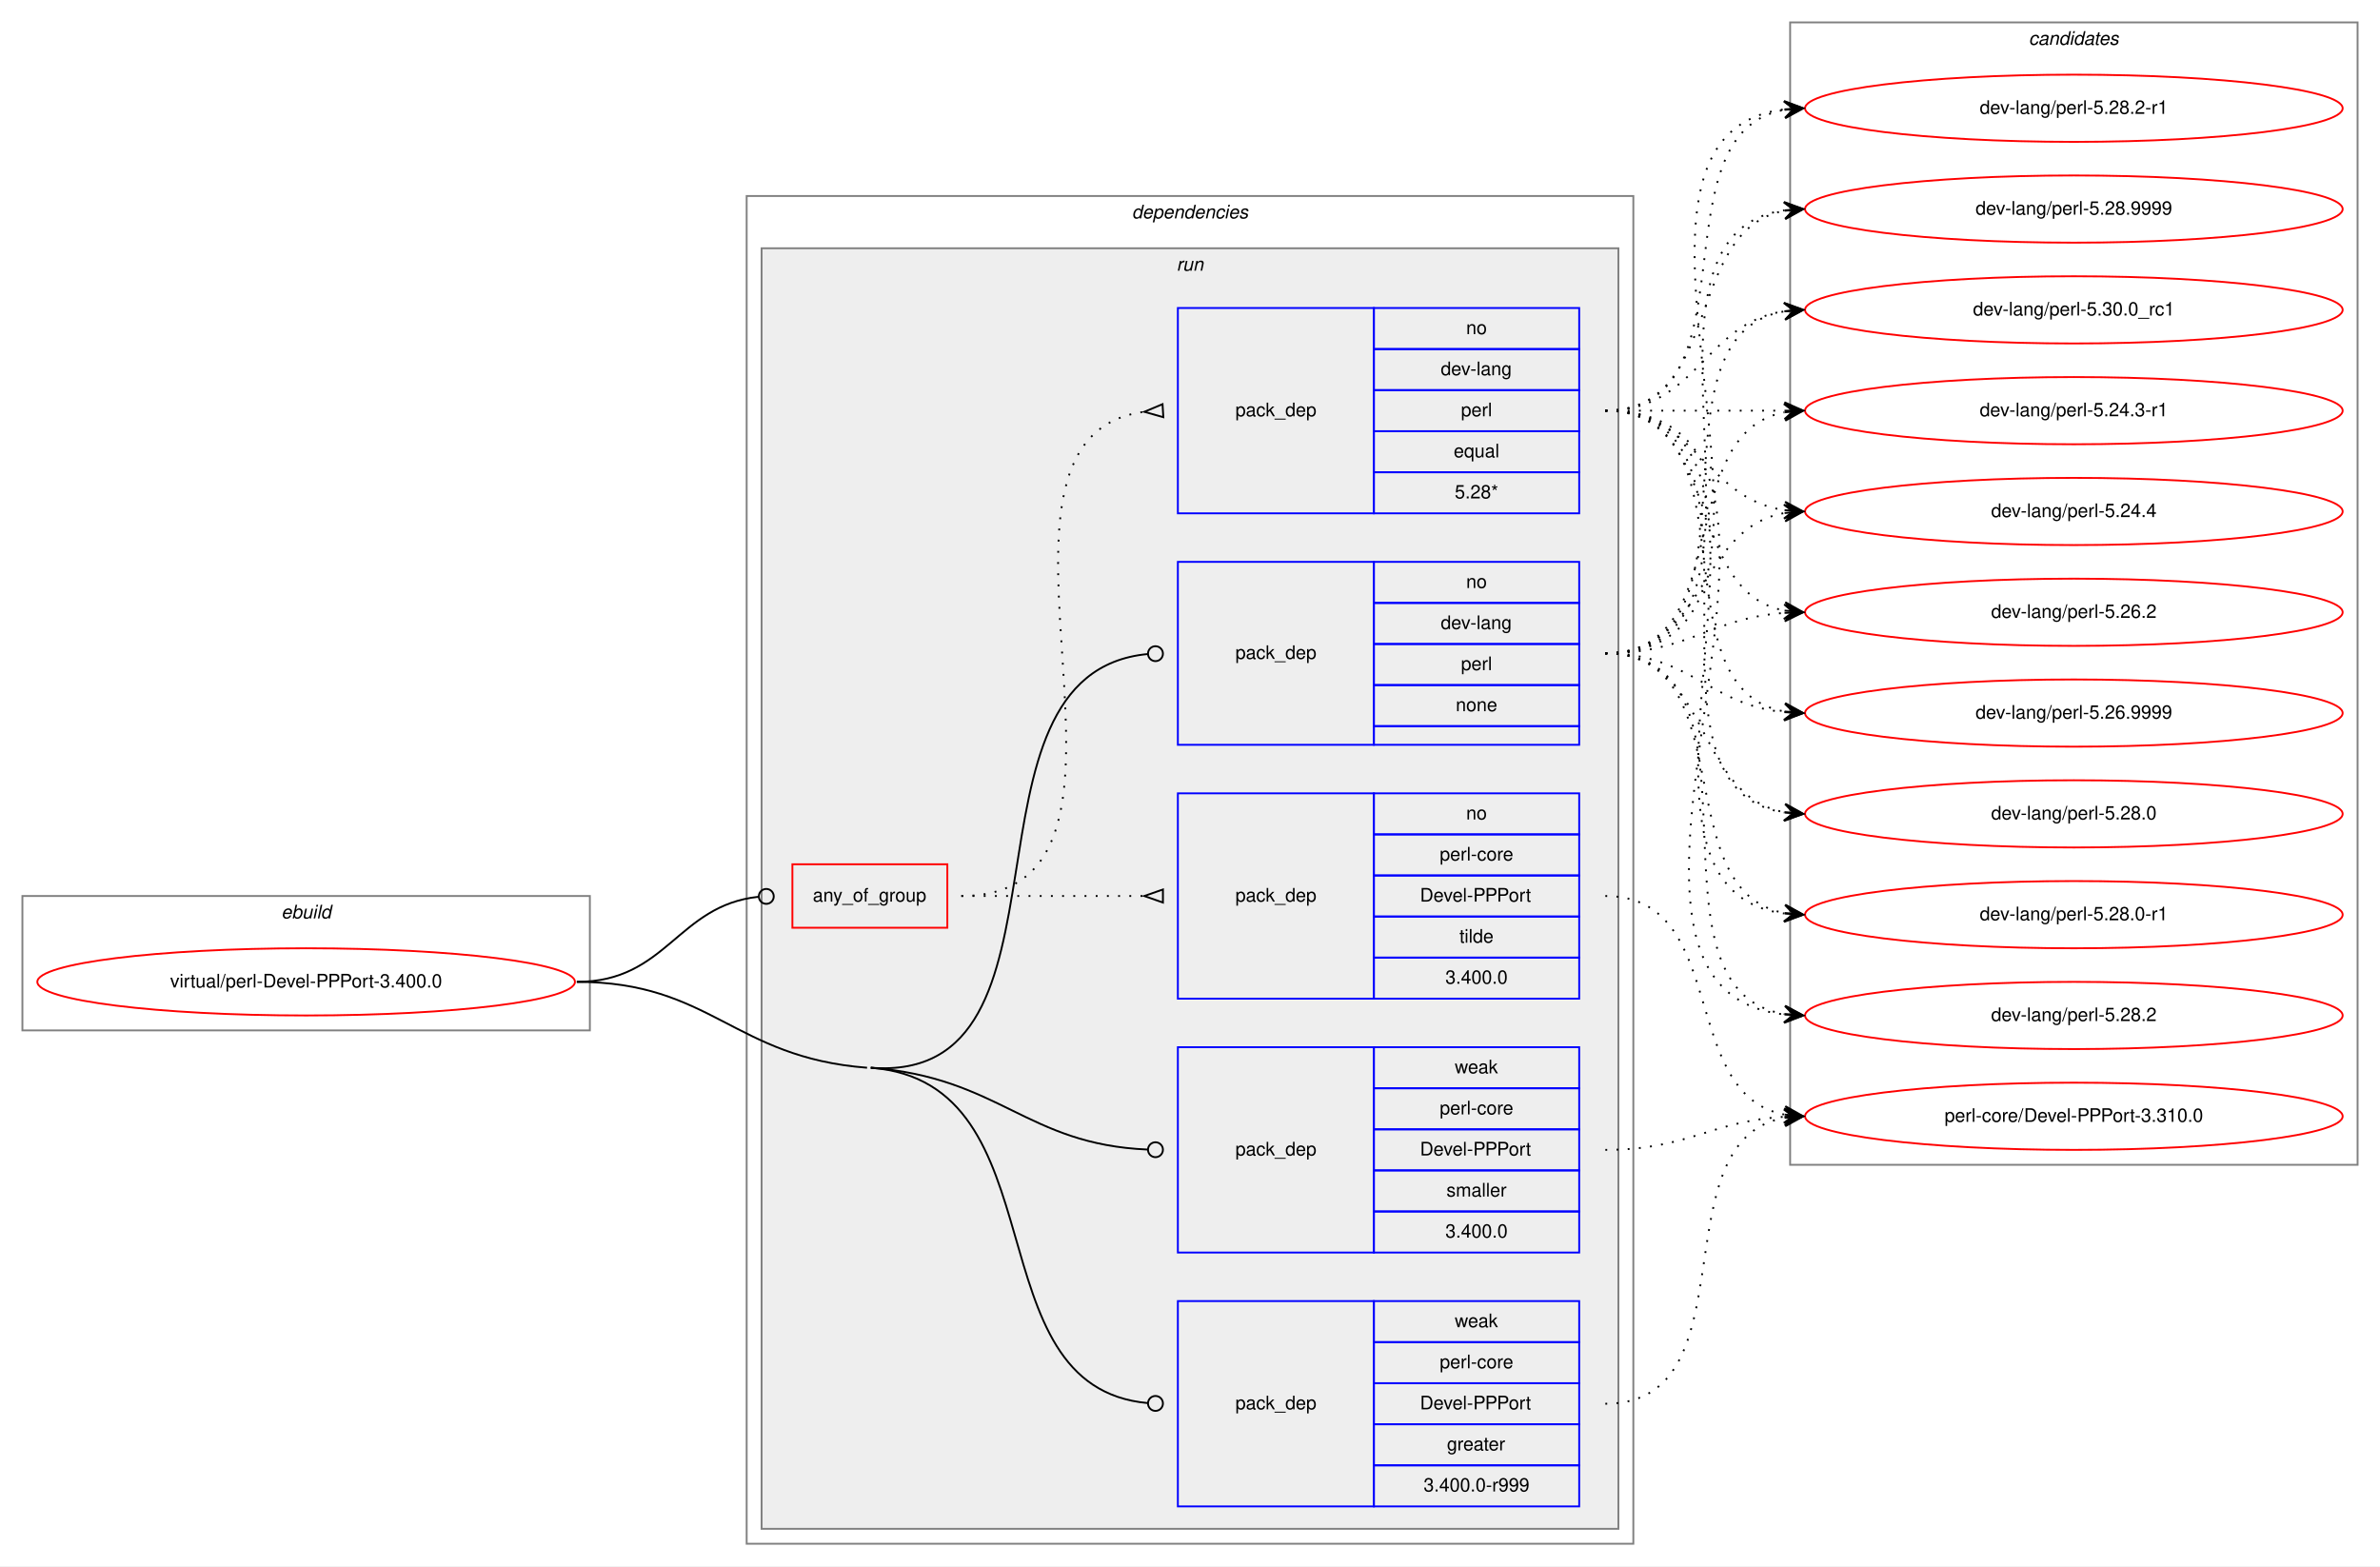
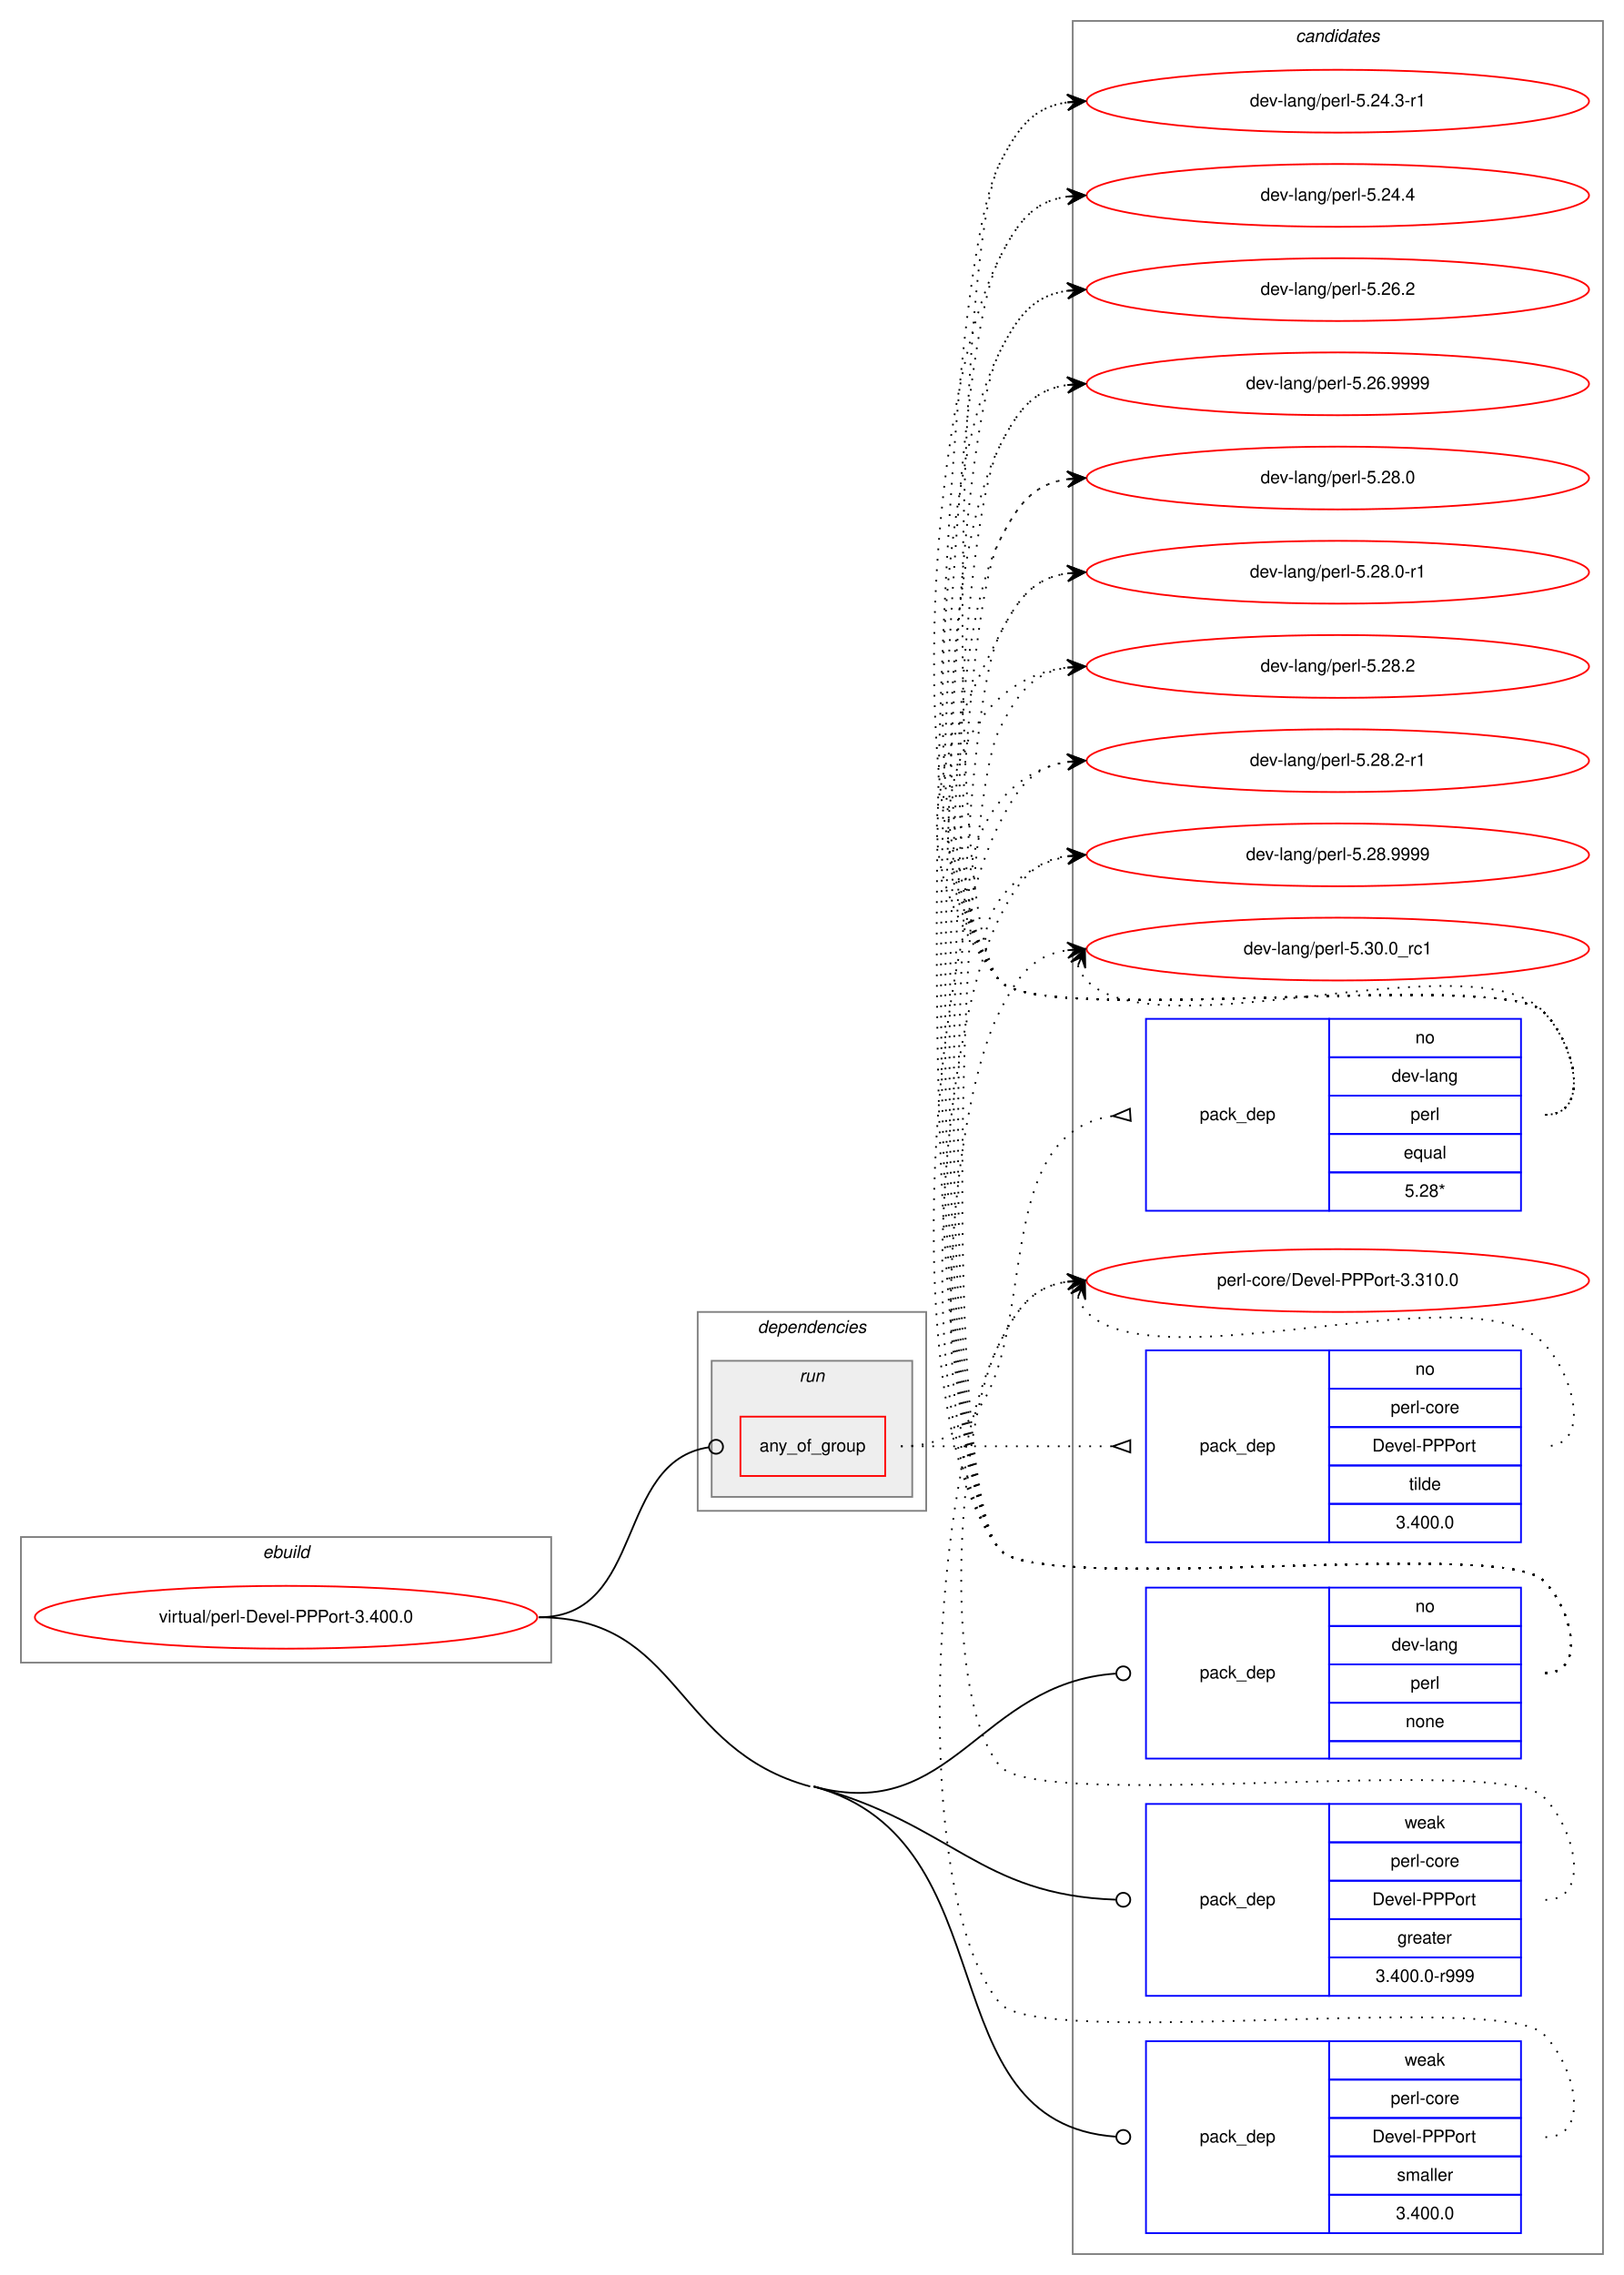
- <svg xmlns="http://www.w3.org/2000/svg" xmlns:xlink="http://www.w3.org/1999/xlink" width="1275pt" height="839pt" viewBox="0.00 0.00 1275.00 839.00">
-   <g id="graph0" class="graph" transform="scale(1 1) rotate(0) translate(4 835)">
-     <polygon fill="white" stroke="transparent" points="-4,4 -4,-835 1271,-835 1271,4 -4,4" />
+ <svg xmlns="http://www.w3.org/2000/svg" xmlns:xlink="http://www.w3.org/1999/xlink" width="931pt" height="1304pt" viewBox="0.00 0.00 931.00 1304.00">
+   <g id="graph0" class="graph" transform="scale(1 1) rotate(0) translate(4 1300)">
+     <polygon fill="white" stroke="transparent" points="-4,4 -4,-1300 927,-1300 927,4 -4,4" />
+     <g id="clust12" class="cluster">
+       <polygon fill="none" stroke="gray" points="611,-8 611,-1288 915,-1288 915,-8 611,-8" />
+       <text text-anchor="start" x="738.82" y="-1276" font-family="Helvetica,sans-Serif" font-style="italic" font-size="10.00">candidates</text>
+     </g>
    <g id="clust1" class="cluster">
-       <polygon fill="none" stroke="gray" points="8,-283 8,-355 312,-355 312,-283 8,-283" />
-       <text text-anchor="start" x="146.66" y="-343" font-family="Helvetica,sans-Serif" font-style="italic" font-size="10.00">ebuild</text>
+       <polygon fill="none" stroke="gray" points="8,-347 8,-419 312,-419 312,-347 8,-347" />
+       <text text-anchor="start" x="146.66" y="-407" font-family="Helvetica,sans-Serif" font-style="italic" font-size="10.00">ebuild</text>
    </g>
    <g id="clust2" class="cluster">
-       <polygon fill="none" stroke="gray" points="396,-8 396,-730 871,-730 871,-8 396,-8" />
-       <text text-anchor="start" x="602.38" y="-718" font-family="Helvetica,sans-Serif" font-style="italic" font-size="10.00">dependencies</text>
+       <polygon fill="none" stroke="gray" points="396,-434 396,-548 527,-548 527,-434 396,-434" />
+       <text text-anchor="start" x="430.38" y="-536" font-family="Helvetica,sans-Serif" font-style="italic" font-size="10.00">dependencies</text>
    </g>
    <g id="clust5" class="cluster">
-       <polygon fill="#eeeeee" stroke="gray" points="404,-16 404,-702 863,-702 863,-16 404,-16" />
-       <text text-anchor="start" x="626.28" y="-690" font-family="Helvetica,sans-Serif" font-style="italic" font-size="10.00">run</text>
-     </g>
-     <g id="clust12" class="cluster">
-       <polygon fill="none" stroke="gray" points="955,-211 955,-823 1259,-823 1259,-211 955,-211" />
-       <text text-anchor="start" x="1082.82" y="-811" font-family="Helvetica,sans-Serif" font-style="italic" font-size="10.00">candidates</text>
+       <polygon fill="#eeeeee" stroke="gray" points="404,-442 404,-520 519,-520 519,-442 404,-442" />
+       <text text-anchor="start" x="454.28" y="-508" font-family="Helvetica,sans-Serif" font-style="italic" font-size="10.00">run</text>
    </g>
    <g id="node1" class="node">
      <g id="a_node1">
        <a xlink:href="../virtual/perl-Devel-PPPort-3.400.0.svg" xlink:title="virtual/perl-Devel-PPPort-3.400.0">
-           <ellipse fill="none" stroke="red" cx="160" cy="-309" rx="144" ry="18" />
-           <text text-anchor="middle" x="160" y="-306" font-family="Helvetica,sans-Serif" font-size="10.00">virtual/perl-Devel-PPPort-3.400.0</text>
+           <ellipse fill="none" stroke="red" cx="160" cy="-373" rx="144" ry="18" />
+           <text text-anchor="middle" x="160" y="-370" font-family="Helvetica,sans-Serif" font-size="10.00">virtual/perl-Devel-PPPort-3.400.0</text>
        </a>
      </g>
    </g>
    <g id="node2" class="node">
-       <polygon fill="none" stroke="red" points="420.5,-338 420.5,-372 503.5,-372 503.5,-338 420.5,-338" />
-       <text text-anchor="start" x="431.43" y="-352" font-family="Helvetica,sans-Serif" font-size="10.00">any_of_group</text>
+       <polygon fill="none" stroke="red" points="420.5,-454 420.5,-488 503.5,-488 503.5,-454 420.5,-454" />
+       <text text-anchor="start" x="431.43" y="-468" font-family="Helvetica,sans-Serif" font-size="10.00">any_of_group</text>
    </g>
    <g id="edge3" class="edge">
-       <path fill="none" stroke="black" d="M305,-309C353.25,-309 358.83,-349.94 402.25,-354.57" />
-       <ellipse fill="none" stroke="black" cx="406.51" cy="-354.79" rx="4" ry="4" />
+       <path fill="none" stroke="black" d="M305,-373C366.12,-373 348.35,-462.39 402.38,-470.42" />
+       <ellipse fill="none" stroke="black" cx="406.51" cy="-470.72" rx="4" ry="4" />
    </g>
    <g id="node5" class="node">
-       <polygon fill="none" stroke="blue" points="627,-436 627,-534 732,-534 732,-436 627,-436" />
-       <text text-anchor="start" x="657.82" y="-482" font-family="Helvetica,sans-Serif" font-size="10.00">pack_dep</text>
-       <polygon fill="none" stroke="blue" points="732,-512 732,-534 842,-534 842,-512 732,-512" />
-       <text text-anchor="start" x="781.44" y="-520" font-family="Helvetica,sans-Serif" font-size="10.00">no</text>
-       <polygon fill="none" stroke="blue" points="732,-490 732,-512 842,-512 842,-490 732,-490" />
-       <text text-anchor="start" x="767.83" y="-498" font-family="Helvetica,sans-Serif" font-size="10.00">dev-lang</text>
-       <polygon fill="none" stroke="blue" points="732,-468 732,-490 842,-490 842,-468 732,-468" />
-       <text text-anchor="start" x="778.67" y="-476" font-family="Helvetica,sans-Serif" font-size="10.00">perl</text>
-       <polygon fill="none" stroke="blue" points="732,-446 732,-468 842,-468 842,-446 732,-446" />
-       <text text-anchor="start" x="775.88" y="-454" font-family="Helvetica,sans-Serif" font-size="10.00">none</text>
-       <polygon fill="none" stroke="blue" points="732,-436 732,-446 842,-446 842,-436 732,-436" />
+       <polygon fill="none" stroke="blue" points="653,-292 653,-390 758,-390 758,-292 653,-292" />
+       <text text-anchor="start" x="683.82" y="-338" font-family="Helvetica,sans-Serif" font-size="10.00">pack_dep</text>
+       <polygon fill="none" stroke="blue" points="758,-368 758,-390 868,-390 868,-368 758,-368" />
+       <text text-anchor="start" x="807.44" y="-376" font-family="Helvetica,sans-Serif" font-size="10.00">no</text>
+       <polygon fill="none" stroke="blue" points="758,-346 758,-368 868,-368 868,-346 758,-346" />
+       <text text-anchor="start" x="793.83" y="-354" font-family="Helvetica,sans-Serif" font-size="10.00">dev-lang</text>
+       <polygon fill="none" stroke="blue" points="758,-324 758,-346 868,-346 868,-324 758,-324" />
+       <text text-anchor="start" x="804.67" y="-332" font-family="Helvetica,sans-Serif" font-size="10.00">perl</text>
+       <polygon fill="none" stroke="blue" points="758,-302 758,-324 868,-324 868,-302 758,-302" />
+       <text text-anchor="start" x="801.88" y="-310" font-family="Helvetica,sans-Serif" font-size="10.00">none</text>
+       <polygon fill="none" stroke="blue" points="758,-292 758,-302 868,-302 868,-292 758,-292" />
    </g>
    <g id="edge4" class="edge">
-       <path fill="none" stroke="black" d="M462.5,-263C580.04,-253.94 502.13,-474.29 610.84,-484.62" />
-       <ellipse fill="none" stroke="black" cx="615" cy="-484.82" rx="4" ry="4" />
+       <path fill="none" stroke="black" d="M462.5,-276C542.45,-254.31 557.37,-335.31 635.7,-340.72" />
+       <ellipse fill="none" stroke="black" cx="640" cy="-340.86" rx="4" ry="4" />
    </g>
    <g id="node6" class="node">
-       <polygon fill="none" stroke="blue" points="627,-28 627,-138 732,-138 732,-28 627,-28" />
-       <text text-anchor="start" x="657.82" y="-80" font-family="Helvetica,sans-Serif" font-size="10.00">pack_dep</text>
-       <polygon fill="none" stroke="blue" points="732,-116 732,-138 842,-138 842,-116 732,-116" />
-       <text text-anchor="start" x="775.33" y="-124" font-family="Helvetica,sans-Serif" font-size="10.00">weak</text>
-       <polygon fill="none" stroke="blue" points="732,-94 732,-116 842,-116 842,-94 732,-94" />
-       <text text-anchor="start" x="767.28" y="-102" font-family="Helvetica,sans-Serif" font-size="10.00">perl-core</text>
-       <polygon fill="none" stroke="blue" points="732,-72 732,-94 842,-94 842,-72 732,-72" />
-       <text text-anchor="start" x="756.72" y="-80" font-family="Helvetica,sans-Serif" font-size="10.00">Devel-PPPort</text>
-       <polygon fill="none" stroke="blue" points="732,-50 732,-72 842,-72 842,-50 732,-50" />
-       <text text-anchor="start" x="771.16" y="-58" font-family="Helvetica,sans-Serif" font-size="10.00">greater</text>
-       <polygon fill="none" stroke="blue" points="732,-28 732,-50 842,-50 842,-28 732,-28" />
-       <text text-anchor="start" x="758.66" y="-36" font-family="Helvetica,sans-Serif" font-size="10.00">3.400.0-r999</text>
+       <polygon fill="none" stroke="blue" points="653,-156 653,-266 758,-266 758,-156 653,-156" />
+       <text text-anchor="start" x="683.82" y="-208" font-family="Helvetica,sans-Serif" font-size="10.00">pack_dep</text>
+       <polygon fill="none" stroke="blue" points="758,-244 758,-266 868,-266 868,-244 758,-244" />
+       <text text-anchor="start" x="801.33" y="-252" font-family="Helvetica,sans-Serif" font-size="10.00">weak</text>
+       <polygon fill="none" stroke="blue" points="758,-222 758,-244 868,-244 868,-222 758,-222" />
+       <text text-anchor="start" x="793.28" y="-230" font-family="Helvetica,sans-Serif" font-size="10.00">perl-core</text>
+       <polygon fill="none" stroke="blue" points="758,-200 758,-222 868,-222 868,-200 758,-200" />
+       <text text-anchor="start" x="782.72" y="-208" font-family="Helvetica,sans-Serif" font-size="10.00">Devel-PPPort</text>
+       <polygon fill="none" stroke="blue" points="758,-178 758,-200 868,-200 868,-178 758,-178" />
+       <text text-anchor="start" x="797.16" y="-186" font-family="Helvetica,sans-Serif" font-size="10.00">greater</text>
+       <polygon fill="none" stroke="blue" points="758,-156 758,-178 868,-178 868,-156 758,-156" />
+       <text text-anchor="start" x="784.66" y="-164" font-family="Helvetica,sans-Serif" font-size="10.00">3.400.0-r999</text>
    </g>
    <g id="edge5" class="edge">
-       <path fill="none" stroke="black" d="M462.5,-263C565.41,-255.07 515.79,-91.95 610.94,-83.35" />
-       <ellipse fill="none" stroke="black" cx="615" cy="-83.17" rx="4" ry="4" />
-       <path fill="none" stroke="black" d="M305,-309C377.07,-309 388.64,-268.54 460.5,-263" />
+       <path fill="none" stroke="black" d="M462.5,-276C542.45,-254.31 557.37,-213.8 635.7,-211.14" />
+       <ellipse fill="none" stroke="black" cx="640" cy="-211.07" rx="4" ry="4" />
    </g>
    <g id="node7" class="node">
-       <polygon fill="none" stroke="blue" points="627,-164 627,-274 732,-274 732,-164 627,-164" />
-       <text text-anchor="start" x="657.82" y="-216" font-family="Helvetica,sans-Serif" font-size="10.00">pack_dep</text>
-       <polygon fill="none" stroke="blue" points="732,-252 732,-274 842,-274 842,-252 732,-252" />
-       <text text-anchor="start" x="775.33" y="-260" font-family="Helvetica,sans-Serif" font-size="10.00">weak</text>
-       <polygon fill="none" stroke="blue" points="732,-230 732,-252 842,-252 842,-230 732,-230" />
-       <text text-anchor="start" x="767.28" y="-238" font-family="Helvetica,sans-Serif" font-size="10.00">perl-core</text>
-       <polygon fill="none" stroke="blue" points="732,-208 732,-230 842,-230 842,-208 732,-208" />
-       <text text-anchor="start" x="756.72" y="-216" font-family="Helvetica,sans-Serif" font-size="10.00">Devel-PPPort</text>
-       <polygon fill="none" stroke="blue" points="732,-186 732,-208 842,-208 842,-186 732,-186" />
-       <text text-anchor="start" x="770.89" y="-194" font-family="Helvetica,sans-Serif" font-size="10.00">smaller</text>
-       <polygon fill="none" stroke="blue" points="732,-164 732,-186 842,-186 842,-164 732,-164" />
-       <text text-anchor="start" x="770.32" y="-172" font-family="Helvetica,sans-Serif" font-size="10.00">3.400.0</text>
+       <polygon fill="none" stroke="blue" points="653,-20 653,-130 758,-130 758,-20 653,-20" />
+       <text text-anchor="start" x="683.82" y="-72" font-family="Helvetica,sans-Serif" font-size="10.00">pack_dep</text>
+       <polygon fill="none" stroke="blue" points="758,-108 758,-130 868,-130 868,-108 758,-108" />
+       <text text-anchor="start" x="801.33" y="-116" font-family="Helvetica,sans-Serif" font-size="10.00">weak</text>
+       <polygon fill="none" stroke="blue" points="758,-86 758,-108 868,-108 868,-86 758,-86" />
+       <text text-anchor="start" x="793.28" y="-94" font-family="Helvetica,sans-Serif" font-size="10.00">perl-core</text>
+       <polygon fill="none" stroke="blue" points="758,-64 758,-86 868,-86 868,-64 758,-64" />
+       <text text-anchor="start" x="782.72" y="-72" font-family="Helvetica,sans-Serif" font-size="10.00">Devel-PPPort</text>
+       <polygon fill="none" stroke="blue" points="758,-42 758,-64 868,-64 868,-42 758,-42" />
+       <text text-anchor="start" x="796.89" y="-50" font-family="Helvetica,sans-Serif" font-size="10.00">smaller</text>
+       <polygon fill="none" stroke="blue" points="758,-20 758,-42 868,-42 868,-20 758,-20" />
+       <text text-anchor="start" x="796.32" y="-28" font-family="Helvetica,sans-Serif" font-size="10.00">3.400.0</text>
    </g>
    <g id="edge6" class="edge">
-       <path fill="none" stroke="black" d="M462.5,-263C531.72,-257.67 545.7,-221.95 610.8,-219.17" />
-       <ellipse fill="none" stroke="black" cx="615" cy="-219.08" rx="4" ry="4" />
+       <path fill="none" stroke="black" d="M462.5,-276C575.94,-245.22 526.12,-82.87 635.82,-75.28" />
+       <ellipse fill="none" stroke="black" cx="640" cy="-75.13" rx="4" ry="4" />
+       <path fill="none" stroke="black" d="M305,-373C386.45,-373 381.89,-297.33 460.5,-276" />
    </g>
    <g id="node3" class="node">
-       <polygon fill="none" stroke="blue" points="627,-560 627,-670 732,-670 732,-560 627,-560" />
-       <text text-anchor="start" x="657.82" y="-612" font-family="Helvetica,sans-Serif" font-size="10.00">pack_dep</text>
-       <polygon fill="none" stroke="blue" points="732,-648 732,-670 842,-670 842,-648 732,-648" />
-       <text text-anchor="start" x="781.44" y="-656" font-family="Helvetica,sans-Serif" font-size="10.00">no</text>
-       <polygon fill="none" stroke="blue" points="732,-626 732,-648 842,-648 842,-626 732,-626" />
-       <text text-anchor="start" x="767.83" y="-634" font-family="Helvetica,sans-Serif" font-size="10.00">dev-lang</text>
-       <polygon fill="none" stroke="blue" points="732,-604 732,-626 842,-626 842,-604 732,-604" />
-       <text text-anchor="start" x="778.67" y="-612" font-family="Helvetica,sans-Serif" font-size="10.00">perl</text>
-       <polygon fill="none" stroke="blue" points="732,-582 732,-604 842,-604 842,-582 732,-582" />
-       <text text-anchor="start" x="774.77" y="-590" font-family="Helvetica,sans-Serif" font-size="10.00">equal</text>
-       <polygon fill="none" stroke="blue" points="732,-560 732,-582 842,-582 842,-560 732,-560" />
-       <text text-anchor="start" x="775.33" y="-568" font-family="Helvetica,sans-Serif" font-size="10.00">5.28*</text>
+       <polygon fill="none" stroke="blue" points="653,-606 653,-716 758,-716 758,-606 653,-606" />
+       <text text-anchor="start" x="683.82" y="-658" font-family="Helvetica,sans-Serif" font-size="10.00">pack_dep</text>
+       <polygon fill="none" stroke="blue" points="758,-694 758,-716 868,-716 868,-694 758,-694" />
+       <text text-anchor="start" x="807.44" y="-702" font-family="Helvetica,sans-Serif" font-size="10.00">no</text>
+       <polygon fill="none" stroke="blue" points="758,-672 758,-694 868,-694 868,-672 758,-672" />
+       <text text-anchor="start" x="793.83" y="-680" font-family="Helvetica,sans-Serif" font-size="10.00">dev-lang</text>
+       <polygon fill="none" stroke="blue" points="758,-650 758,-672 868,-672 868,-650 758,-650" />
+       <text text-anchor="start" x="804.67" y="-658" font-family="Helvetica,sans-Serif" font-size="10.00">perl</text>
+       <polygon fill="none" stroke="blue" points="758,-628 758,-650 868,-650 868,-628 758,-628" />
+       <text text-anchor="start" x="800.77" y="-636" font-family="Helvetica,sans-Serif" font-size="10.00">equal</text>
+       <polygon fill="none" stroke="blue" points="758,-606 758,-628 868,-628 868,-606 758,-606" />
+       <text text-anchor="start" x="801.33" y="-614" font-family="Helvetica,sans-Serif" font-size="10.00">5.28*</text>
    </g>
    <g id="edge1" class="edge">
-       <path fill="none" stroke="black" stroke-dasharray="1,5" d="M511,-355C632.58,-355 501.71,-600.48 609,-614.39" />
-       <polygon fill="none" stroke="black" points="618.79,-618.49 609.02,-614.39 619.21,-611.51 618.79,-618.49" />
+       <path fill="none" stroke="black" stroke-dasharray="1,5" d="M512.5,-471C611.59,-471 546.28,-647.88 633.81,-660.31" />
+       <polygon fill="none" stroke="black" points="643.76,-664.49 634.02,-660.33 644.24,-657.51 643.76,-664.49" />
    </g>
    <g id="node4" class="node">
-       <polygon fill="none" stroke="blue" points="627,-300 627,-410 732,-410 732,-300 627,-300" />
-       <text text-anchor="start" x="657.82" y="-352" font-family="Helvetica,sans-Serif" font-size="10.00">pack_dep</text>
-       <polygon fill="none" stroke="blue" points="732,-388 732,-410 842,-410 842,-388 732,-388" />
-       <text text-anchor="start" x="781.44" y="-396" font-family="Helvetica,sans-Serif" font-size="10.00">no</text>
-       <polygon fill="none" stroke="blue" points="732,-366 732,-388 842,-388 842,-366 732,-366" />
-       <text text-anchor="start" x="767.28" y="-374" font-family="Helvetica,sans-Serif" font-size="10.00">perl-core</text>
-       <polygon fill="none" stroke="blue" points="732,-344 732,-366 842,-366 842,-344 732,-344" />
-       <text text-anchor="start" x="756.72" y="-352" font-family="Helvetica,sans-Serif" font-size="10.00">Devel-PPPort</text>
-       <polygon fill="none" stroke="blue" points="732,-322 732,-344 842,-344 842,-322 732,-322" />
-       <text text-anchor="start" x="777.83" y="-330" font-family="Helvetica,sans-Serif" font-size="10.00">tilde</text>
-       <polygon fill="none" stroke="blue" points="732,-300 732,-322 842,-322 842,-300 732,-300" />
-       <text text-anchor="start" x="770.32" y="-308" font-family="Helvetica,sans-Serif" font-size="10.00">3.400.0</text>
+       <polygon fill="none" stroke="blue" points="653,-416 653,-526 758,-526 758,-416 653,-416" />
+       <text text-anchor="start" x="683.82" y="-468" font-family="Helvetica,sans-Serif" font-size="10.00">pack_dep</text>
+       <polygon fill="none" stroke="blue" points="758,-504 758,-526 868,-526 868,-504 758,-504" />
+       <text text-anchor="start" x="807.44" y="-512" font-family="Helvetica,sans-Serif" font-size="10.00">no</text>
+       <polygon fill="none" stroke="blue" points="758,-482 758,-504 868,-504 868,-482 758,-482" />
+       <text text-anchor="start" x="793.28" y="-490" font-family="Helvetica,sans-Serif" font-size="10.00">perl-core</text>
+       <polygon fill="none" stroke="blue" points="758,-460 758,-482 868,-482 868,-460 758,-460" />
+       <text text-anchor="start" x="782.72" y="-468" font-family="Helvetica,sans-Serif" font-size="10.00">Devel-PPPort</text>
+       <polygon fill="none" stroke="blue" points="758,-438 758,-460 868,-460 868,-438 758,-438" />
+       <text text-anchor="start" x="803.83" y="-446" font-family="Helvetica,sans-Serif" font-size="10.00">tilde</text>
+       <polygon fill="none" stroke="blue" points="758,-416 758,-438 868,-438 868,-416 758,-416" />
+       <text text-anchor="start" x="796.32" y="-424" font-family="Helvetica,sans-Serif" font-size="10.00">3.400.0</text>
    </g>
    <g id="edge2" class="edge">
-       <path fill="none" stroke="black" stroke-dasharray="1,5" d="M511,-355C555.44,-355 569.02,-355 608.88,-355" />
-       <polygon fill="none" stroke="black" points="619,-358.5 609,-355 619,-351.5 619,-358.5" />
+       <path fill="none" stroke="black" stroke-dasharray="1,5" d="M512.5,-471C567.41,-471 583.63,-471 633.85,-471" />
+       <polygon fill="none" stroke="black" points="644,-474.5 634,-471 644,-467.5 644,-474.5" />
    </g>
    <g id="node8" class="node">
      <g id="a_node8">
        <a xlink:href="../dev-lang/perl-5.24.3-r1.svg" xlink:title="dev-lang/perl-5.24.3-r1">
-           <ellipse fill="none" stroke="red" cx="1107" cy="-615" rx="144" ry="18" />
-           <text text-anchor="middle" x="1107" y="-612" font-family="Helvetica,sans-Serif" font-size="10.00">dev-lang/perl-5.24.3-r1</text>
+           <ellipse fill="none" stroke="red" cx="763" cy="-1242" rx="144" ry="18" />
+           <text text-anchor="middle" x="763" y="-1239" font-family="Helvetica,sans-Serif" font-size="10.00">dev-lang/perl-5.24.3-r1</text>
        </a>
      </g>
    </g>
    <g id="edge7" class="edge">
-       <path fill="none" stroke="black" stroke-dasharray="1,5" d="M856,-615C899.43,-615 912.83,-615 951.57,-615" />
-       <polygon fill="black" stroke="black" points="962,-615 952,-619.5 957,-615 952,-615 952,-615 952,-615 957,-615 952,-610.5 962,-615 962,-615" />
+       <path fill="none" stroke="black" stroke-dasharray="1,5" d="M882,-661C908.23,-661 899.39,-701.3 881,-720 856.65,-744.75 590.83,-711 569,-738 536.31,-778.44 545.52,-1159.61 569,-1206 579.54,-1226.81 588.26,-1238.52 607.83,-1241.33" />
+       <polygon fill="black" stroke="black" points="618,-1242 607.73,-1245.84 613.01,-1241.67 608.02,-1241.34 608.02,-1241.34 608.02,-1241.34 613.01,-1241.67 608.32,-1236.85 618,-1242 618,-1242" />
    </g>
    <g id="node9" class="node">
      <g id="a_node9">
        <a xlink:href="../dev-lang/perl-5.24.4.svg" xlink:title="dev-lang/perl-5.24.4">
-           <ellipse fill="none" stroke="red" cx="1107" cy="-561" rx="144" ry="18" />
-           <text text-anchor="middle" x="1107" y="-558" font-family="Helvetica,sans-Serif" font-size="10.00">dev-lang/perl-5.24.4</text>
+           <ellipse fill="none" stroke="red" cx="763" cy="-1188" rx="144" ry="18" />
+           <text text-anchor="middle" x="763" y="-1185" font-family="Helvetica,sans-Serif" font-size="10.00">dev-lang/perl-5.24.4</text>
        </a>
      </g>
    </g>
    <g id="edge8" class="edge">
-       <path fill="none" stroke="black" stroke-dasharray="1,5" d="M856,-615C905.26,-615 908.85,-568.13 951.86,-561.72" />
-       <polygon fill="black" stroke="black" points="962,-561 952.35,-566.2 957.01,-561.36 952.03,-561.71 952.03,-561.71 952.03,-561.71 957.01,-561.36 951.71,-557.22 962,-561 962,-561" />
+       <path fill="none" stroke="black" stroke-dasharray="1,5" d="M882,-661C908.23,-661 899.39,-701.3 881,-720 856.65,-744.75 590.83,-711 569,-738 511.16,-809.55 527.45,-1069.92 569,-1152 579.54,-1172.81 588.26,-1184.52 607.83,-1187.33" />
+       <polygon fill="black" stroke="black" points="618,-1188 607.73,-1191.84 613.01,-1187.67 608.02,-1187.34 608.02,-1187.34 608.02,-1187.34 613.01,-1187.67 608.32,-1182.85 618,-1188 618,-1188" />
    </g>
    <g id="node10" class="node">
      <g id="a_node10">
        <a xlink:href="../dev-lang/perl-5.26.2.svg" xlink:title="dev-lang/perl-5.26.2">
-           <ellipse fill="none" stroke="red" cx="1107" cy="-507" rx="144" ry="18" />
-           <text text-anchor="middle" x="1107" y="-504" font-family="Helvetica,sans-Serif" font-size="10.00">dev-lang/perl-5.26.2</text>
+           <ellipse fill="none" stroke="red" cx="763" cy="-1134" rx="144" ry="18" />
+           <text text-anchor="middle" x="763" y="-1131" font-family="Helvetica,sans-Serif" font-size="10.00">dev-lang/perl-5.26.2</text>
        </a>
      </g>
    </g>
    <g id="edge9" class="edge">
-       <path fill="none" stroke="black" stroke-dasharray="1,5" d="M856,-615C919.58,-615 897.58,-518.49 951.79,-507.93" />
-       <polygon fill="black" stroke="black" points="962,-507 952.45,-512.39 957.02,-507.46 952.04,-507.91 952.04,-507.91 952.04,-507.91 957.02,-507.46 951.63,-503.43 962,-507 962,-507" />
+       <path fill="none" stroke="black" stroke-dasharray="1,5" d="M882,-661C908.23,-661 899.39,-701.3 881,-720 856.65,-744.75 590.83,-711 569,-738 518.71,-800.21 532.87,-1026.62 569,-1098 579.54,-1118.81 588.26,-1130.52 607.83,-1133.33" />
+       <polygon fill="black" stroke="black" points="618,-1134 607.73,-1137.84 613.01,-1133.67 608.02,-1133.34 608.02,-1133.34 608.02,-1133.34 613.01,-1133.67 608.32,-1128.85 618,-1134 618,-1134" />
    </g>
    <g id="node11" class="node">
      <g id="a_node11">
        <a xlink:href="../dev-lang/perl-5.26.9999.svg" xlink:title="dev-lang/perl-5.26.9999">
-           <ellipse fill="none" stroke="red" cx="1107" cy="-453" rx="144" ry="18" />
-           <text text-anchor="middle" x="1107" y="-450" font-family="Helvetica,sans-Serif" font-size="10.00">dev-lang/perl-5.26.9999</text>
+           <ellipse fill="none" stroke="red" cx="763" cy="-1080" rx="144" ry="18" />
+           <text text-anchor="middle" x="763" y="-1077" font-family="Helvetica,sans-Serif" font-size="10.00">dev-lang/perl-5.26.9999</text>
        </a>
      </g>
    </g>
    <g id="edge10" class="edge">
-       <path fill="none" stroke="black" stroke-dasharray="1,5" d="M856,-615C938.35,-615 881.36,-466.62 951.73,-453.87" />
-       <polygon fill="black" stroke="black" points="962,-453 952.42,-458.33 957.02,-453.42 952.04,-453.85 952.04,-453.85 952.04,-453.85 957.02,-453.42 951.66,-449.36 962,-453 962,-453" />
+       <path fill="none" stroke="black" stroke-dasharray="1,5" d="M882,-661C908.23,-661 899.39,-701.3 881,-720 856.65,-744.75 590.83,-711 569,-738 526.25,-790.88 538.29,-983.33 569,-1044 579.54,-1064.81 588.26,-1076.52 607.83,-1079.33" />
+       <polygon fill="black" stroke="black" points="618,-1080 607.73,-1083.84 613.01,-1079.67 608.02,-1079.34 608.02,-1079.34 608.02,-1079.34 613.01,-1079.67 608.32,-1074.85 618,-1080 618,-1080" />
    </g>
    <g id="node12" class="node">
      <g id="a_node12">
        <a xlink:href="../dev-lang/perl-5.28.0.svg" xlink:title="dev-lang/perl-5.28.0">
-           <ellipse fill="none" stroke="red" cx="1107" cy="-399" rx="144" ry="18" />
-           <text text-anchor="middle" x="1107" y="-396" font-family="Helvetica,sans-Serif" font-size="10.00">dev-lang/perl-5.28.0</text>
+           <ellipse fill="none" stroke="red" cx="763" cy="-1026" rx="144" ry="18" />
+           <text text-anchor="middle" x="763" y="-1023" font-family="Helvetica,sans-Serif" font-size="10.00">dev-lang/perl-5.28.0</text>
        </a>
      </g>
    </g>
    <g id="edge11" class="edge">
-       <path fill="none" stroke="black" stroke-dasharray="1,5" d="M856,-615C959.28,-615 862.19,-413.51 951.77,-399.74" />
-       <polygon fill="black" stroke="black" points="962,-399 952.35,-404.21 957.01,-399.36 952.03,-399.72 952.03,-399.72 952.03,-399.72 957.01,-399.36 951.7,-395.23 962,-399 962,-399" />
+       <path fill="none" stroke="black" stroke-dasharray="1,5" d="M882,-661C908.23,-661 899.39,-701.3 881,-720 856.65,-744.75 590.83,-711 569,-738 533.79,-781.55 543.71,-940.04 569,-990 579.54,-1010.81 588.26,-1022.52 607.83,-1025.33" />
+       <polygon fill="black" stroke="black" points="618,-1026 607.73,-1029.84 613.01,-1025.67 608.02,-1025.34 608.02,-1025.34 608.02,-1025.34 613.01,-1025.67 608.32,-1020.85 618,-1026 618,-1026" />
    </g>
    <g id="node13" class="node">
      <g id="a_node13">
        <a xlink:href="../dev-lang/perl-5.28.0-r1.svg" xlink:title="dev-lang/perl-5.28.0-r1">
-           <ellipse fill="none" stroke="red" cx="1107" cy="-345" rx="144" ry="18" />
-           <text text-anchor="middle" x="1107" y="-342" font-family="Helvetica,sans-Serif" font-size="10.00">dev-lang/perl-5.28.0-r1</text>
+           <ellipse fill="none" stroke="red" cx="763" cy="-972" rx="144" ry="18" />
+           <text text-anchor="middle" x="763" y="-969" font-family="Helvetica,sans-Serif" font-size="10.00">dev-lang/perl-5.28.0-r1</text>
        </a>
      </g>
    </g>
    <g id="edge12" class="edge">
-       <path fill="none" stroke="black" stroke-dasharray="1,5" d="M856,-615C981.27,-615 841.46,-360.08 951.71,-345.64" />
-       <polygon fill="black" stroke="black" points="962,-345 952.3,-350.11 957.01,-345.31 952.02,-345.62 952.02,-345.62 952.02,-345.62 957.01,-345.31 951.74,-341.13 962,-345 962,-345" />
+       <path fill="none" stroke="black" stroke-dasharray="1,5" d="M882,-661C908.23,-661 899.39,-701.3 881,-720 856.65,-744.75 590.83,-711 569,-738 513.68,-806.43 529.26,-857.49 569,-936 579.54,-956.81 588.26,-968.52 607.83,-971.33" />
+       <polygon fill="black" stroke="black" points="618,-972 607.73,-975.84 613.01,-971.67 608.02,-971.34 608.02,-971.34 608.02,-971.34 613.01,-971.67 608.32,-966.85 618,-972 618,-972" />
    </g>
    <g id="node14" class="node">
      <g id="a_node14">
        <a xlink:href="../dev-lang/perl-5.28.2.svg" xlink:title="dev-lang/perl-5.28.2">
-           <ellipse fill="none" stroke="red" cx="1107" cy="-291" rx="144" ry="18" />
-           <text text-anchor="middle" x="1107" y="-288" font-family="Helvetica,sans-Serif" font-size="10.00">dev-lang/perl-5.28.2</text>
+           <ellipse fill="none" stroke="red" cx="763" cy="-918" rx="144" ry="18" />
+           <text text-anchor="middle" x="763" y="-915" font-family="Helvetica,sans-Serif" font-size="10.00">dev-lang/perl-5.28.2</text>
        </a>
      </g>
    </g>
    <g id="edge13" class="edge">
-       <path fill="none" stroke="black" stroke-dasharray="1,5" d="M856,-615C1003.96,-615 819.53,-306.01 951.91,-291.53" />
-       <polygon fill="black" stroke="black" points="962,-291 952.25,-296.01 957.01,-291.26 952.01,-291.52 952.01,-291.52 952.01,-291.52 957.01,-291.26 951.78,-287.03 962,-291 962,-291" />
+       <path fill="none" stroke="black" stroke-dasharray="1,5" d="M882,-661C908.23,-661 899.39,-701.3 881,-720 856.65,-744.75 590.83,-711 569,-738 519.12,-799.71 533.65,-908.17 607.67,-917.37" />
+       <polygon fill="black" stroke="black" points="618,-918 607.75,-921.89 613.01,-917.7 608.02,-917.39 608.02,-917.39 608.02,-917.39 613.01,-917.7 608.29,-912.9 618,-918 618,-918" />
    </g>
    <g id="node15" class="node">
      <g id="a_node15">
        <a xlink:href="../dev-lang/perl-5.28.2-r1.svg" xlink:title="dev-lang/perl-5.28.2-r1">
-           <ellipse fill="none" stroke="red" cx="1107" cy="-777" rx="144" ry="18" />
-           <text text-anchor="middle" x="1107" y="-774" font-family="Helvetica,sans-Serif" font-size="10.00">dev-lang/perl-5.28.2-r1</text>
+           <ellipse fill="none" stroke="red" cx="763" cy="-864" rx="144" ry="18" />
+           <text text-anchor="middle" x="763" y="-861" font-family="Helvetica,sans-Serif" font-size="10.00">dev-lang/perl-5.28.2-r1</text>
        </a>
      </g>
    </g>
    <g id="edge14" class="edge">
-       <path fill="none" stroke="black" stroke-dasharray="1,5" d="M856,-615C938.35,-615 881.36,-763.38 951.73,-776.13" />
-       <polygon fill="black" stroke="black" points="962,-777 951.66,-780.64 957.02,-776.58 952.04,-776.15 952.04,-776.15 952.04,-776.15 957.02,-776.58 952.42,-771.67 962,-777 962,-777" />
+       <path fill="none" stroke="black" stroke-dasharray="1,5" d="M882,-661C908.23,-661 899.39,-701.3 881,-720 856.65,-744.75 590.83,-711 569,-738 533.44,-781.99 555.01,-854.82 607.79,-863.21" />
+       <polygon fill="black" stroke="black" points="618,-864 607.68,-867.71 613.02,-863.61 608.03,-863.22 608.03,-863.22 608.03,-863.22 613.02,-863.61 608.38,-858.74 618,-864 618,-864" />
    </g>
    <g id="node16" class="node">
      <g id="a_node16">
        <a xlink:href="../dev-lang/perl-5.28.9999.svg" xlink:title="dev-lang/perl-5.28.9999">
-           <ellipse fill="none" stroke="red" cx="1107" cy="-723" rx="144" ry="18" />
-           <text text-anchor="middle" x="1107" y="-720" font-family="Helvetica,sans-Serif" font-size="10.00">dev-lang/perl-5.28.9999</text>
+           <ellipse fill="none" stroke="red" cx="763" cy="-810" rx="144" ry="18" />
+           <text text-anchor="middle" x="763" y="-807" font-family="Helvetica,sans-Serif" font-size="10.00">dev-lang/perl-5.28.9999</text>
        </a>
      </g>
    </g>
    <g id="edge15" class="edge">
-       <path fill="none" stroke="black" stroke-dasharray="1,5" d="M856,-615C919.58,-615 897.58,-711.51 951.79,-722.07" />
-       <polygon fill="black" stroke="black" points="962,-723 951.63,-726.57 957.02,-722.54 952.04,-722.09 952.04,-722.09 952.04,-722.09 957.02,-722.54 952.45,-717.61 962,-723 962,-723" />
+       <path fill="none" stroke="black" stroke-dasharray="1,5" d="M882,-661C908.23,-661 899.39,-701.3 881,-720 856.65,-744.75 590.83,-711 569,-738 546.85,-765.4 573.55,-802.57 607.71,-809.02" />
+       <polygon fill="black" stroke="black" points="618,-810 607.62,-813.54 613.02,-809.53 608.04,-809.06 608.04,-809.06 608.04,-809.06 613.02,-809.53 608.47,-804.58 618,-810 618,-810" />
    </g>
    <g id="node17" class="node">
      <g id="a_node17">
        <a xlink:href="../dev-lang/perl-5.30.0_rc1.svg" xlink:title="dev-lang/perl-5.30.0_rc1">
-           <ellipse fill="none" stroke="red" cx="1107" cy="-669" rx="144" ry="18" />
-           <text text-anchor="middle" x="1107" y="-666" font-family="Helvetica,sans-Serif" font-size="10.00">dev-lang/perl-5.30.0_rc1</text>
+           <ellipse fill="none" stroke="red" cx="763" cy="-756" rx="144" ry="18" />
+           <text text-anchor="middle" x="763" y="-753" font-family="Helvetica,sans-Serif" font-size="10.00">dev-lang/perl-5.30.0_rc1</text>
        </a>
      </g>
    </g>
    <g id="edge16" class="edge">
-       <path fill="none" stroke="black" stroke-dasharray="1,5" d="M856,-615C905.26,-615 908.85,-661.87 951.86,-668.28" />
-       <polygon fill="black" stroke="black" points="962,-669 951.71,-672.78 957.01,-668.64 952.03,-668.29 952.03,-668.29 952.03,-668.29 957.01,-668.64 952.35,-663.8 962,-669 962,-669" />
+       <path fill="none" stroke="black" stroke-dasharray="1,5" d="M613.98,-746.58C614.95,-743.46 616.8,-740.23 619,-738 660,-696.46 840.81,-762.32 881,-720 899.06,-700.98 908.23,-661 882,-661" />
+       <polygon fill="black" stroke="black" points="618,-756 609.94,-748.57 616.04,-751.4 614.07,-746.8 614.07,-746.8 614.07,-746.8 616.04,-751.4 618.21,-745.04 618,-756 618,-756" />
    </g>
    <g id="node18" class="node">
      <g id="a_node18">
        <a xlink:href="../perl-core/Devel-PPPort-3.310.0.svg" xlink:title="perl-core/Devel-PPPort-3.310.0">
-           <ellipse fill="none" stroke="red" cx="1107" cy="-237" rx="144" ry="18" />
-           <text text-anchor="middle" x="1107" y="-234" font-family="Helvetica,sans-Serif" font-size="10.00">perl-core/Devel-PPPort-3.310.0</text>
+           <ellipse fill="none" stroke="red" cx="763" cy="-566" rx="144" ry="18" />
+           <text text-anchor="middle" x="763" y="-563" font-family="Helvetica,sans-Serif" font-size="10.00">perl-core/Devel-PPPort-3.310.0</text>
        </a>
      </g>
    </g>
    <g id="edge17" class="edge">
-       <path fill="none" stroke="black" stroke-dasharray="1,5" d="M856,-355C922.78,-355 894.9,-249.12 951.7,-237.95" />
-       <polygon fill="black" stroke="black" points="962,-237 952.46,-242.4 957.02,-237.46 952.04,-237.92 952.04,-237.92 952.04,-237.92 957.02,-237.46 951.63,-233.44 962,-237 962,-237" />
+       <path fill="none" stroke="black" stroke-dasharray="1,5" d="M613.98,-556.58C614.95,-553.46 616.8,-550.23 619,-548 660,-506.46 840.81,-572.32 881,-530 899.06,-510.98 908.23,-471 882,-471" />
+       <polygon fill="black" stroke="black" points="618,-566 609.94,-558.57 616.04,-561.4 614.07,-556.8 614.07,-556.8 614.07,-556.8 616.04,-561.4 618.21,-555.04 618,-566 618,-566" />
    </g>
    <g id="edge18" class="edge">
-       <path fill="none" stroke="black" stroke-dasharray="1,5" d="M856,-485C926.91,-485 891.38,-602.61 951.89,-614.1" />
-       <polygon fill="black" stroke="black" points="962,-615 951.64,-618.6 957.02,-614.56 952.04,-614.11 952.04,-614.11 952.04,-614.11 957.02,-614.56 952.44,-609.63 962,-615 962,-615" />
+       <path fill="none" stroke="black" stroke-dasharray="1,5" d="M882,-341C905.56,-341 897.54,-377.22 881,-394 856.62,-418.73 590.83,-385 569,-412 513.54,-480.61 529.16,-1127.29 569,-1206 579.54,-1226.81 588.26,-1238.52 607.83,-1241.33" />
+       <polygon fill="black" stroke="black" points="618,-1242 607.73,-1245.84 613.01,-1241.67 608.02,-1241.34 608.02,-1241.34 608.02,-1241.34 613.01,-1241.67 608.32,-1236.85 618,-1242 618,-1242" />
    </g>
    <g id="edge19" class="edge">
-       <path fill="none" stroke="black" stroke-dasharray="1,5" d="M856,-485C910.35,-485 905.01,-551.8 951.89,-560.15" />
-       <polygon fill="black" stroke="black" points="962,-561 951.66,-564.64 957.02,-560.58 952.04,-560.16 952.04,-560.16 952.04,-560.16 957.02,-560.58 952.41,-555.67 962,-561 962,-561" />
+       <path fill="none" stroke="black" stroke-dasharray="1,5" d="M882,-341C905.56,-341 897.54,-377.22 881,-394 856.62,-418.73 590.83,-385 569,-412 517.31,-475.94 531.87,-1078.64 569,-1152 579.54,-1172.81 588.26,-1184.52 607.83,-1187.33" />
+       <polygon fill="black" stroke="black" points="618,-1188 607.73,-1191.84 613.01,-1187.67 608.02,-1187.34 608.02,-1187.34 608.02,-1187.34 613.01,-1187.67 608.32,-1182.85 618,-1188 618,-1188" />
    </g>
    <g id="edge20" class="edge">
-       <path fill="none" stroke="black" stroke-dasharray="1,5" d="M856,-485C900.54,-485 912.22,-503.86 951.89,-506.65" />
-       <polygon fill="black" stroke="black" points="962,-507 951.85,-511.16 957,-506.83 952.01,-506.66 952.01,-506.66 952.01,-506.66 957,-506.83 952.16,-502.16 962,-507 962,-507" />
+       <path fill="none" stroke="black" stroke-dasharray="1,5" d="M882,-341C905.56,-341 897.54,-377.22 881,-394 856.62,-418.73 590.83,-385 569,-412 521.08,-471.28 534.58,-1029.99 569,-1098 579.54,-1118.81 588.26,-1130.52 607.83,-1133.33" />
+       <polygon fill="black" stroke="black" points="618,-1134 607.73,-1137.84 613.01,-1133.67 608.02,-1133.34 608.02,-1133.34 608.02,-1133.34 613.01,-1133.67 608.32,-1128.85 618,-1134 618,-1134" />
    </g>
    <g id="edge21" class="edge">
-       <path fill="none" stroke="black" stroke-dasharray="1,5" d="M856,-485C901.65,-485 911.48,-457.46 951.95,-453.48" />
-       <polygon fill="black" stroke="black" points="962,-453 952.22,-457.97 957.01,-453.24 952.01,-453.47 952.01,-453.47 952.01,-453.47 957.01,-453.24 951.8,-448.98 962,-453 962,-453" />
+       <path fill="none" stroke="black" stroke-dasharray="1,5" d="M882,-341C905.56,-341 897.54,-377.22 881,-394 856.62,-418.73 590.83,-385 569,-412 524.85,-466.61 537.29,-981.35 569,-1044 579.54,-1064.81 588.26,-1076.52 607.83,-1079.33" />
+       <polygon fill="black" stroke="black" points="618,-1080 607.73,-1083.84 613.01,-1079.67 608.02,-1079.34 608.02,-1079.34 608.02,-1079.34 613.01,-1079.67 608.32,-1074.85 618,-1080 618,-1080" />
    </g>
    <g id="edge22" class="edge">
-       <path fill="none" stroke="black" stroke-dasharray="1,5" d="M856,-485C912.99,-485 902.91,-409.1 951.78,-399.91" />
-       <polygon fill="black" stroke="black" points="962,-399 952.44,-404.37 957.02,-399.44 952.04,-399.88 952.04,-399.88 952.04,-399.88 957.02,-399.44 951.64,-395.4 962,-399 962,-399" />
+       <path fill="none" stroke="black" stroke-dasharray="1,5" d="M882,-341C905.56,-341 897.54,-377.22 881,-394 856.62,-418.73 590.83,-385 569,-412 528.62,-461.94 540,-932.7 569,-990 579.54,-1010.81 588.26,-1022.52 607.83,-1025.33" />
+       <polygon fill="black" stroke="black" points="618,-1026 607.73,-1029.84 613.01,-1025.67 608.02,-1025.34 608.02,-1025.34 608.02,-1025.34 613.01,-1025.67 608.32,-1020.85 618,-1026 618,-1026" />
    </g>
    <g id="edge23" class="edge">
-       <path fill="none" stroke="black" stroke-dasharray="1,5" d="M856,-485C930.39,-485 888.37,-357.82 951.84,-345.89" />
-       <polygon fill="black" stroke="black" points="962,-345 952.43,-350.36 957.02,-345.44 952.04,-345.88 952.04,-345.88 952.04,-345.88 957.02,-345.44 951.64,-341.39 962,-345 962,-345" />
+       <path fill="none" stroke="black" stroke-dasharray="1,5" d="M882,-341C905.56,-341 897.54,-377.22 881,-394 856.62,-418.73 590.83,-385 569,-412 532.4,-457.28 542.71,-884.05 569,-936 579.54,-956.81 588.26,-968.52 607.83,-971.33" />
+       <polygon fill="black" stroke="black" points="618,-972 607.73,-975.84 613.01,-971.67 608.02,-971.34 608.02,-971.34 608.02,-971.34 613.01,-971.67 608.32,-966.85 618,-972 618,-972" />
    </g>
    <g id="edge24" class="edge">
-       <path fill="none" stroke="black" stroke-dasharray="1,5" d="M856,-485C950.61,-485 870.2,-305.13 951.82,-291.78" />
-       <polygon fill="black" stroke="black" points="962,-291 952.37,-296.25 957.01,-291.38 952.03,-291.77 952.03,-291.77 952.03,-291.77 957.01,-291.38 951.68,-287.28 962,-291 962,-291" />
+       <path fill="none" stroke="black" stroke-dasharray="1,5" d="M882,-341C905.56,-341 897.54,-377.22 881,-394 856.62,-418.73 590.83,-385 569,-412 536.17,-452.61 545.42,-835.41 569,-882 579.54,-902.81 588.26,-914.52 607.83,-917.33" />
+       <polygon fill="black" stroke="black" points="618,-918 607.73,-921.84 613.01,-917.67 608.02,-917.34 608.02,-917.34 608.02,-917.34 613.01,-917.67 608.32,-912.85 618,-918 618,-918" />
    </g>
    <g id="edge25" class="edge">
-       <path fill="none" stroke="black" stroke-dasharray="1,5" d="M856,-485C990.42,-485 832.69,-761.8 951.71,-776.4" />
-       <polygon fill="black" stroke="black" points="962,-777 951.76,-780.91 957.01,-776.71 952.02,-776.42 952.02,-776.42 952.02,-776.42 957.01,-776.71 952.28,-771.93 962,-777 962,-777" />
+       <path fill="none" stroke="black" stroke-dasharray="1,5" d="M882,-341C905.56,-341 897.54,-377.22 881,-394 856.62,-418.73 590.83,-385 569,-412 510.88,-483.89 527.25,-745.52 569,-828 579.54,-848.81 588.26,-860.52 607.83,-863.33" />
+       <polygon fill="black" stroke="black" points="618,-864 607.73,-867.84 613.01,-863.67 608.02,-863.34 608.02,-863.34 608.02,-863.34 613.01,-863.67 608.32,-858.85 618,-864 618,-864" />
    </g>
    <g id="edge26" class="edge">
-       <path fill="none" stroke="black" stroke-dasharray="1,5" d="M856,-485C968.18,-485 853.82,-708.36 951.84,-722.32" />
-       <polygon fill="black" stroke="black" points="962,-723 951.72,-726.82 957.01,-722.66 952.02,-722.33 952.02,-722.33 952.02,-722.33 957.01,-722.66 952.32,-717.84 962,-723 962,-723" />
+       <path fill="none" stroke="black" stroke-dasharray="1,5" d="M882,-341C905.56,-341 897.54,-377.22 881,-394 856.62,-418.73 590.83,-385 569,-412 518.43,-474.56 532.67,-702.23 569,-774 579.54,-794.81 588.26,-806.52 607.83,-809.33" />
+       <polygon fill="black" stroke="black" points="618,-810 607.73,-813.84 613.01,-809.67 608.02,-809.34 608.02,-809.34 608.02,-809.34 613.01,-809.67 608.32,-804.85 618,-810 618,-810" />
    </g>
    <g id="edge27" class="edge">
-       <path fill="none" stroke="black" stroke-dasharray="1,5" d="M856,-485C946.69,-485 873.82,-654.91 951.73,-668.18" />
-       <polygon fill="black" stroke="black" points="962,-669 951.67,-672.69 957.02,-668.6 952.03,-668.2 952.03,-668.2 952.03,-668.2 957.02,-668.6 952.39,-663.72 962,-669 962,-669" />
+       <path fill="none" stroke="black" stroke-dasharray="1,5" d="M882,-341C905.56,-341 897.54,-377.22 881,-394 856.62,-418.73 590.83,-385 569,-412 525.97,-465.23 538.09,-658.93 569,-720 579.54,-740.81 588.26,-752.52 607.83,-755.33" />
+       <polygon fill="black" stroke="black" points="618,-756 607.73,-759.84 613.01,-755.67 608.02,-755.34 608.02,-755.34 608.02,-755.34 613.01,-755.67 608.32,-750.85 618,-756 618,-756" />
    </g>
    <g id="edge28" class="edge">
-       <path fill="none" stroke="black" stroke-dasharray="1,5" d="M856,-83C935.36,-83 884.03,-223.47 951.64,-236.1" />
-       <polygon fill="black" stroke="black" points="962,-237 951.65,-240.61 957.02,-236.56 952.04,-236.13 952.04,-236.13 952.04,-236.13 957.02,-236.56 952.43,-231.65 962,-237 962,-237" />
+       <path fill="none" stroke="black" stroke-dasharray="1,5" d="M882,-211C908.23,-211 899.39,-251.3 881,-270 856.65,-294.75 590.83,-261 569,-288 535.19,-329.82 544.71,-482.02 569,-530 579.54,-550.81 588.26,-562.52 607.83,-565.33" />
+       <polygon fill="black" stroke="black" points="618,-566 607.73,-569.84 613.01,-565.67 608.02,-565.34 608.02,-565.34 608.02,-565.34 613.01,-565.67 608.32,-560.85 618,-566 618,-566" />
    </g>
    <g id="edge29" class="edge">
-       <path fill="none" stroke="black" stroke-dasharray="1,5" d="M856,-219C900.24,-219 912.46,-234.43 951.95,-236.72" />
-       <polygon fill="black" stroke="black" points="962,-237 951.88,-241.22 957,-236.86 952,-236.72 952,-236.72 952,-236.72 957,-236.86 952.13,-232.22 962,-237 962,-237" />
+       <path fill="none" stroke="black" stroke-dasharray="1,5" d="M882,-75C908.23,-75 899.39,-115.3 881,-134 856.65,-158.75 590.83,-125 569,-152 516.19,-217.32 531.06,-455.05 569,-530 579.54,-550.81 588.26,-562.52 607.83,-565.33" />
+       <polygon fill="black" stroke="black" points="618,-566 607.73,-569.84 613.01,-565.67 608.02,-565.34 608.02,-565.34 608.02,-565.34 613.01,-565.67 608.32,-560.85 618,-566 618,-566" />
    </g>
  </g>
</svg>
